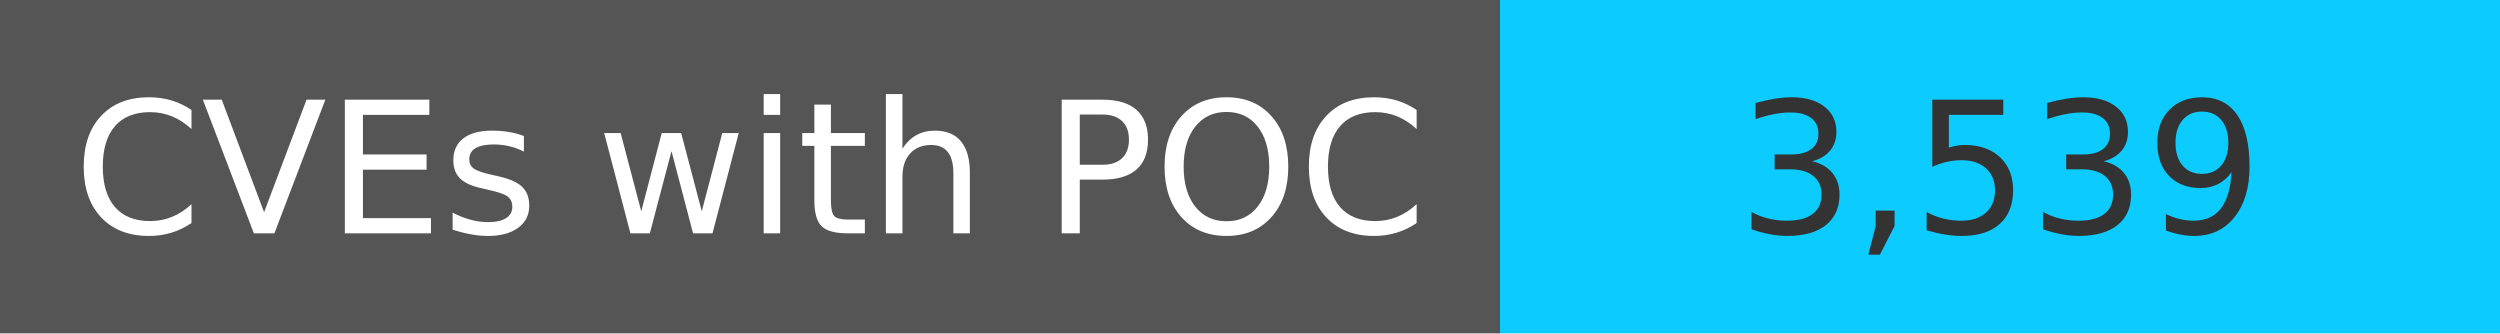
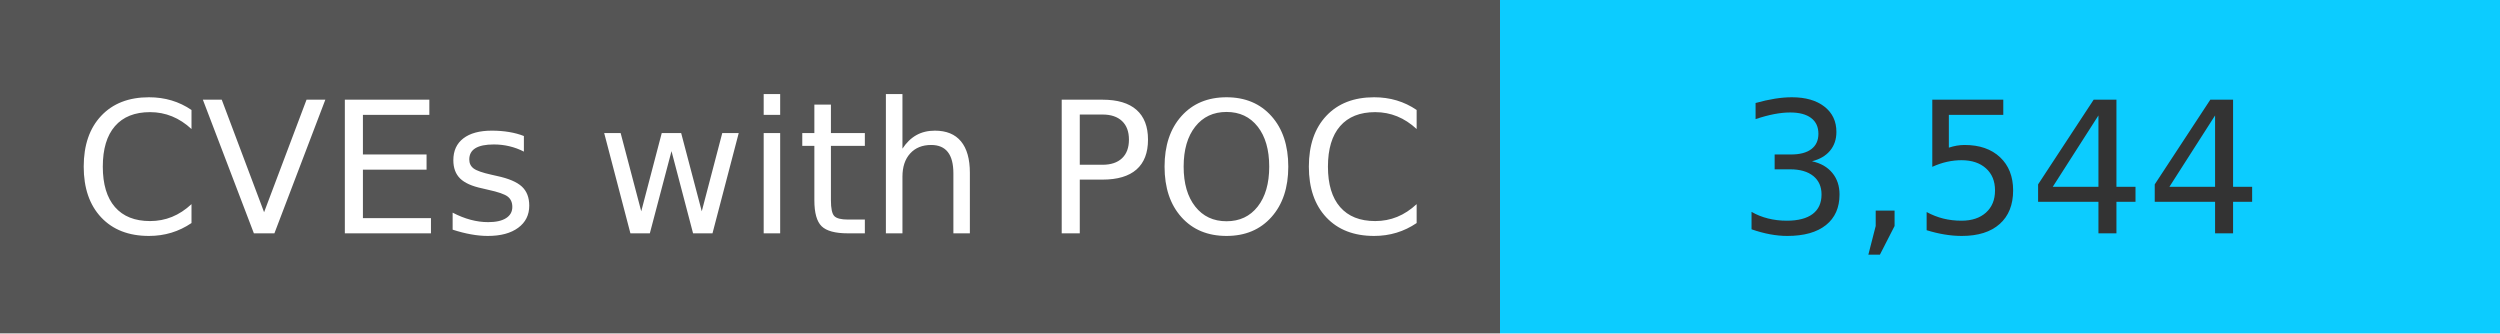
<svg xmlns="http://www.w3.org/2000/svg" width="150" height="20" role="img">
  <linearGradient id="s" x2="0" y2="100%">
    <stop offset="0" stop-color="#bbb" stop-opacity=".1" />
    <stop offset="1" stop-opacity=".1" />
  </linearGradient>
  <g>
    <rect width="90" height="20" fill="#555" />
    <rect x="90" width="267" height="20" fill="#0cccff" />
  </g>
  <g fill="#fff" text-anchor="middle" font-family="Verdana,Geneva,DejaVu Sans,sans-serif" text-rendering="geometricPrecision" font-size="110">
    <text x="450" y="140" transform="scale(.1)" fill="#fff">
            CVEs with POC
        </text>
    <text x="1200" y="140" transform="scale(.1)" fill="#333">
-             3,539
+             3,544
        </text>
  </g>
</svg>
